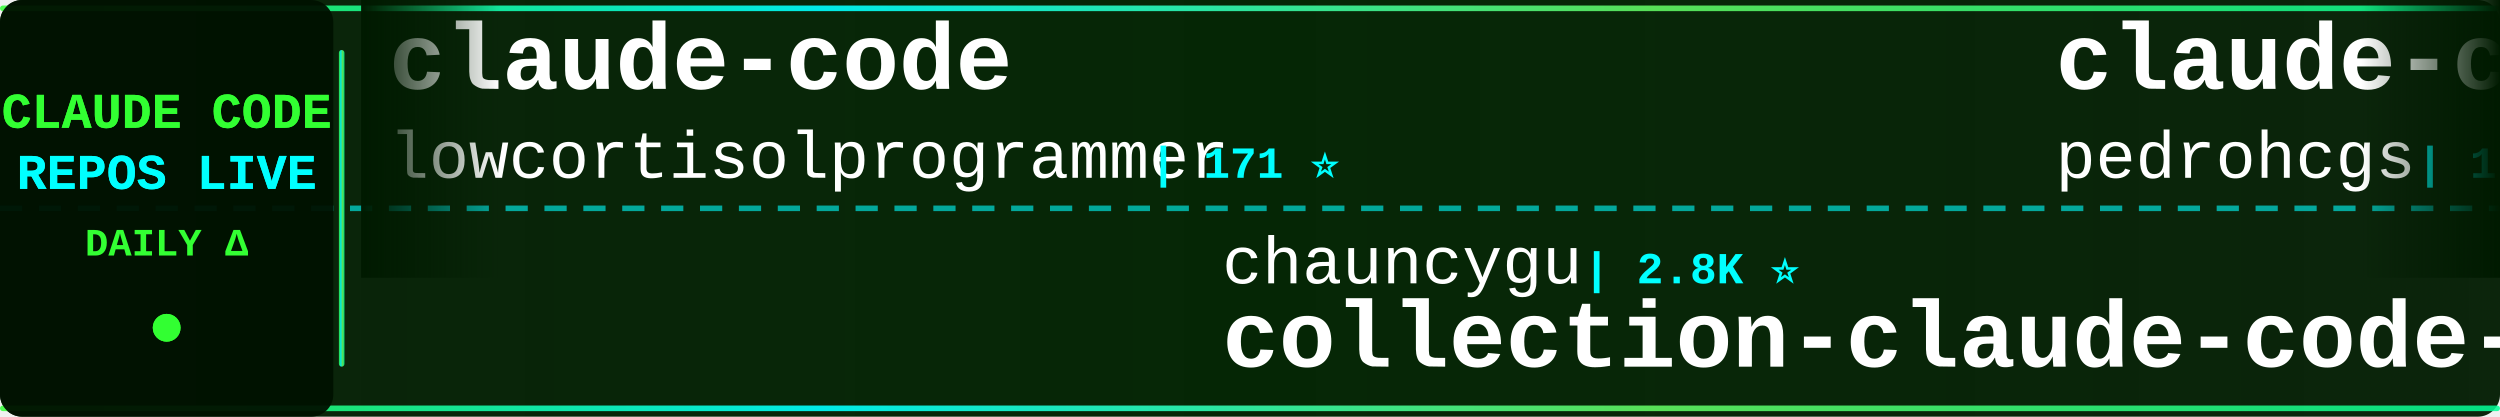
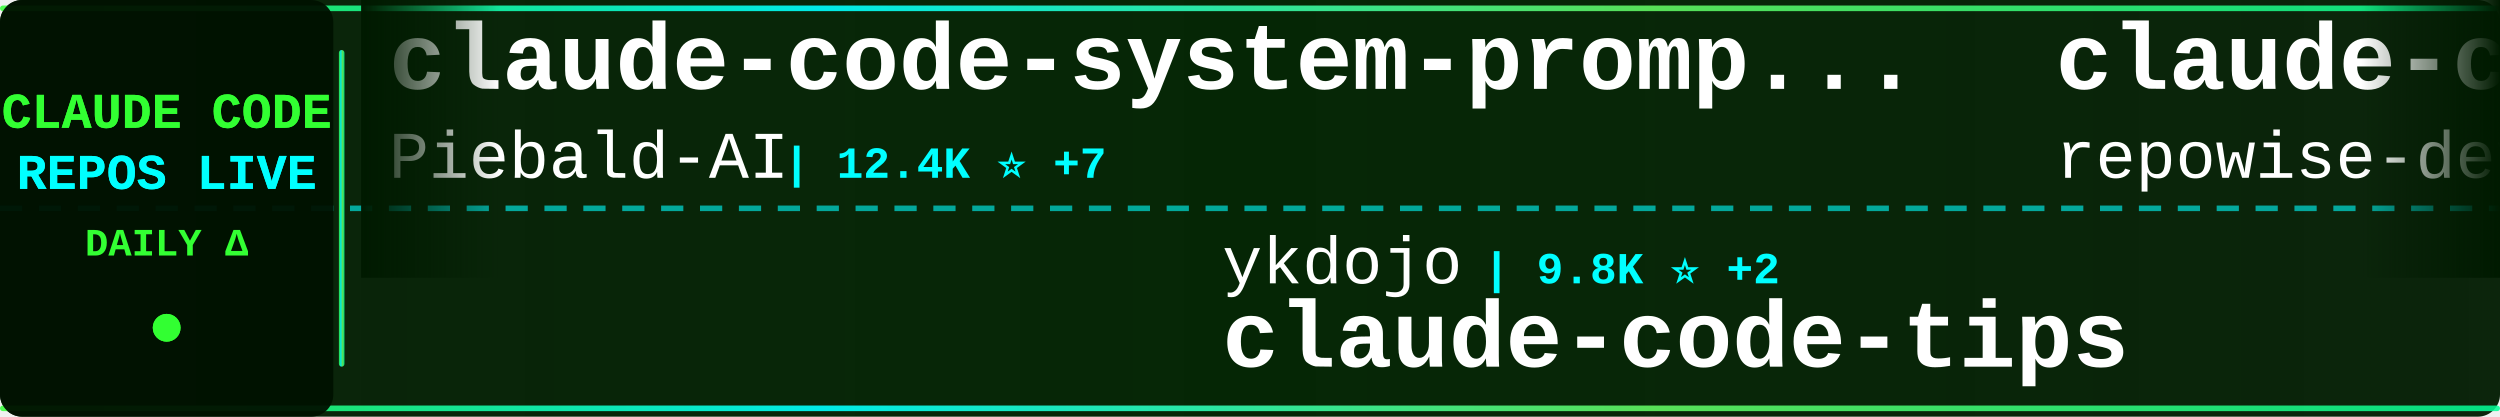
<svg xmlns="http://www.w3.org/2000/svg" width="900" height="150">
  <defs>
    <linearGradient id="tickerBg" x1="0%" y1="0%" x2="100%" y2="0%">
      <stop offset="0%" style="stop-color:#001a00;stop-opacity:0.95" />
      <stop offset="50%" style="stop-color:#002200;stop-opacity:0.98" />
      <stop offset="100%" style="stop-color:#001a00;stop-opacity:0.95" />
    </linearGradient>
    <linearGradient id="borderGrad" x1="0%" y1="0%" x2="100%" y2="0%">
      <stop offset="0%" style="stop-color:#33ff33;stop-opacity:0.85">
        <animate attributeName="stop-opacity" values="0.85;1;0.85" dur="2s" repeatCount="indefinite" />
      </stop>
      <stop offset="33%" style="stop-color:#00ffff;stop-opacity:0.9">
        <animate attributeName="stop-opacity" values="0.9;1;0.9" dur="2.2s" repeatCount="indefinite" />
      </stop>
      <stop offset="66%" style="stop-color:#66ff66;stop-opacity:0.85">
        <animate attributeName="stop-opacity" values="0.85;1;0.85" dur="1.8s" repeatCount="indefinite" />
      </stop>
      <stop offset="100%" style="stop-color:#00ff99;stop-opacity:0.85">
        <animate attributeName="stop-opacity" values="0.85;1;0.85" dur="2s" repeatCount="indefinite" />
      </stop>
    </linearGradient>
    <filter id="textGlow">
      <feGaussianBlur stdDeviation="0.1" result="coloredBlur" />
      <feMerge>
        <feMergeNode in="coloredBlur" />
        <feMergeNode in="SourceGraphic" />
      </feMerge>
    </filter>
    <filter id="metricGlow">
      <feGaussianBlur stdDeviation="0.2" result="coloredBlur" />
      <feMerge>
        <feMergeNode in="coloredBlur" />
        <feMergeNode in="SourceGraphic" />
      </feMerge>
    </filter>
    <linearGradient id="leftFade" x1="0%" y1="0%" x2="100%" y2="0%">
      <stop offset="0%" style="stop-color:#001a00;stop-opacity:1" />
      <stop offset="100%" style="stop-color:#001a00;stop-opacity:0" />
    </linearGradient>
    <linearGradient id="rightFade" x1="0%" y1="0%" x2="100%" y2="0%">
      <stop offset="0%" style="stop-color:#001a00;stop-opacity:0" />
      <stop offset="100%" style="stop-color:#001a00;stop-opacity:1" />
    </linearGradient>
  </defs>
  <rect width="900" height="150" fill="url(#tickerBg)" rx="8" />
  <rect x="0" y="2" width="900" height="2" fill="url(#borderGrad)" rx="1" />
  <rect x="0" y="146" width="900" height="2" fill="url(#borderGrad)" rx="1" />
  <line x1="0" y1="75" x2="900" y2="75" stroke="#00ffff" stroke-width="2" stroke-dasharray="8 6" opacity="0.6" />
  <rect x="0" y="0" width="120" height="150" fill="#001100" opacity="0.95" rx="8" />
  <text x="60" y="46" font-family="'Courier New', monospace" font-size="18" font-weight="bold" fill="#33ff33" text-anchor="middle" filter="url(#textGlow)">
    CLAUDE CODE
  </text>
  <text x="60" y="68" font-family="'Courier New', monospace" font-size="18" font-weight="bold" fill="#00ffff" text-anchor="middle" filter="url(#textGlow)">
    REPOS LIVE
  </text>
  <text x="60" y="92" font-family="'Courier New', monospace" font-size="14" font-weight="bold" fill="#33ff33" text-anchor="middle">
    DAILY Δ
  </text>
  <circle cx="60" cy="118" r="5" fill="#33ff33" filter="url(#metricGlow)">
    <animate attributeName="r" values="4;6;4" dur="1.5s" repeatCount="indefinite" />
    <animate attributeName="opacity" values="0.6;1;0.6" dur="1.5s" repeatCount="indefinite" />
  </circle>
  <rect x="122" y="18" width="2" height="114" fill="url(#borderGrad)" rx="1" />
  <clipPath id="tickerClip">
    <rect x="130" y="0" width="770" height="150" />
  </clipPath>
  <g clip-path="url(#tickerClip)">
    <g id="tickerItems">
      <animateTransform attributeName="transform" attributeType="XML" type="translate" from="0 0" to="-3000 0" dur="54s" repeatCount="indefinite" />
      <g transform="translate(0, 0)">
-         <text x="140" y="32" font-family="'Courier New', monospace" font-size="34" font-weight="bold" fill="#ffffff">claude-code</text>
-         <text x="140" y="64" font-family="'Courier New', monospace" font-size="24" font-weight="normal" fill="#ffffff" opacity="1.0">lowcortisolprogrammer</text>
-         <text x="414" y="64" font-family="'Courier New', monospace" font-size="16" font-weight="bold" fill="#00ffff"> | 171 ⭐</text>
+         <text x="140" y="32" font-family="'Courier New', monospace" font-size="34" font-weight="bold" fill="#ffffff">claude-code-system-promp...</text>
+         <text x="140" y="64" font-family="'Courier New', monospace" font-size="24" font-weight="normal" fill="#ffffff" opacity="1.0">Piebald-AI</text>
+         <text x="282" y="64" font-family="'Courier New', monospace" font-size="16" font-weight="bold" fill="#00ffff"> | 12.4K ⭐ +7</text>
      </g>
      <g transform="translate(300, 0)">
-         <text x="140" y="102" font-family="'Courier New', monospace" font-size="24" font-weight="normal" fill="#ffffff" opacity="1.0">chauncygu</text>
-         <text x="270" y="102" font-family="'Courier New', monospace" font-size="16" font-weight="bold" fill="#00ffff"> | 2.8K ⭐</text>
-         <text x="140" y="132" font-family="'Courier New', monospace" font-size="34" font-weight="bold" fill="#ffffff">collection-claude-code-s...</text>
+         <text x="140" y="102" font-family="'Courier New', monospace" font-size="24" font-weight="normal" fill="#ffffff" opacity="1.0">ykdojo</text>
+         <text x="234" y="102" font-family="'Courier New', monospace" font-size="16" font-weight="bold" fill="#00ffff"> | 9.8K ⭐ +2</text>
+         <text x="140" y="132" font-family="'Courier New', monospace" font-size="34" font-weight="bold" fill="#ffffff">claude-code-tips</text>
      </g>
      <g transform="translate(600, 0)">
-         <text x="140" y="32" font-family="'Courier New', monospace" font-size="34" font-weight="bold" fill="#ffffff">claude-code-my-workflow</text>
-         <text x="140" y="64" font-family="'Courier New', monospace" font-size="24" font-weight="normal" fill="#ffffff" opacity="1.0">pedrohcgs</text>
-         <text x="270" y="64" font-family="'Courier New', monospace" font-size="16" font-weight="bold" fill="#00ffff"> | 1.5K ⭐</text>
+         <text x="140" y="32" font-family="'Courier New', monospace" font-size="34" font-weight="bold" fill="#ffffff">claude-code-prompts</text>
+         <text x="140" y="64" font-family="'Courier New', monospace" font-size="24" font-weight="normal" fill="#ffffff" opacity="1.0">repowise-dev</text>
+         <text x="306" y="64" font-family="'Courier New', monospace" font-size="16" font-weight="bold" fill="#00ffff"> | 1.2K ⭐</text>
      </g>
      <g transform="translate(900, 0)">
-         <text x="140" y="102" font-family="'Courier New', monospace" font-size="24" font-weight="normal" fill="#ffffff" opacity="1.0">OneRedOak</text>
-         <text x="270" y="102" font-family="'Courier New', monospace" font-size="16" font-weight="bold" fill="#00ffff"> | 3.9K ⭐</text>
-         <text x="140" y="132" font-family="'Courier New', monospace" font-size="34" font-weight="bold" fill="#ffffff">claude-code-workflows</text>
+         <text x="140" y="102" font-family="'Courier New', monospace" font-size="24" font-weight="normal" fill="#ffffff" opacity="1.0">xu-xiang</text>
+         <text x="258" y="102" font-family="'Courier New', monospace" font-size="16" font-weight="bold" fill="#00ffff"> | 1.9K ⭐ +4</text>
+         <text x="140" y="132" font-family="'Courier New', monospace" font-size="34" font-weight="bold" fill="#ffffff">everything-claude-code-z...</text>
      </g>
      <g transform="translate(1200, 0)">
-         <text x="140" y="32" font-family="'Courier New', monospace" font-size="34" font-weight="bold" fill="#ffffff">pi-vs-claude-code</text>
-         <text x="140" y="64" font-family="'Courier New', monospace" font-size="24" font-weight="normal" fill="#ffffff" opacity="1.0">disler</text>
-         <text x="234" y="64" font-family="'Courier New', monospace" font-size="16" font-weight="bold" fill="#00ffff"> | 1.6K ⭐</text>
+         <text x="140" y="32" font-family="'Courier New', monospace" font-size="34" font-weight="bold" fill="#ffffff">arcads-claude-code</text>
+         <text x="140" y="64" font-family="'Courier New', monospace" font-size="24" font-weight="normal" fill="#ffffff" opacity="1.0">krusemediallc</text>
+         <text x="318" y="64" font-family="'Courier New', monospace" font-size="16" font-weight="bold" fill="#00ffff"> | 1.3K ⭐ +26</text>
      </g>
      <g transform="translate(1500, 0)">
-         <text x="140" y="102" font-family="'Courier New', monospace" font-size="24" font-weight="normal" fill="#ffffff" opacity="1.0">jqueryscript</text>
-         <text x="306" y="102" font-family="'Courier New', monospace" font-size="16" font-weight="bold" fill="#00ffff"> | 501 ⭐</text>
-         <text x="140" y="132" font-family="'Courier New', monospace" font-size="34" font-weight="bold" fill="#ffffff">awesome-claude-code</text>
+         <text x="140" y="102" font-family="'Courier New', monospace" font-size="24" font-weight="normal" fill="#ffffff" opacity="1.0">diet103</text>
+         <text x="246" y="102" font-family="'Courier New', monospace" font-size="16" font-weight="bold" fill="#00ffff"> | 10.0K ⭐</text>
+         <text x="140" y="132" font-family="'Courier New', monospace" font-size="34" font-weight="bold" fill="#ffffff">claude-code-infrastructu...</text>
      </g>
      <g transform="translate(1800, 0)">
-         <text x="140" y="32" font-family="'Courier New', monospace" font-size="34" font-weight="bold" fill="#ffffff">claude-code</text>
-         <text x="140" y="64" font-family="'Courier New', monospace" font-size="24" font-weight="normal" fill="#ffffff" opacity="1.0">claude-code-best</text>
-         <text x="354" y="64" font-family="'Courier New', monospace" font-size="16" font-weight="bold" fill="#00ffff"> | 22.1K ⭐ +5</text>
+         <text x="140" y="32" font-family="'Courier New', monospace" font-size="34" font-weight="bold" fill="#ffffff">claude-code-plugins-plus...</text>
+         <text x="140" y="64" font-family="'Courier New', monospace" font-size="24" font-weight="normal" fill="#ffffff" opacity="1.0">jeremylongshore</text>
+         <text x="342" y="64" font-family="'Courier New', monospace" font-size="16" font-weight="bold" fill="#00ffff"> | 2.7K ⭐</text>
      </g>
      <g transform="translate(2100, 0)">
-         <text x="140" y="102" font-family="'Courier New', monospace" font-size="24" font-weight="normal" fill="#ffffff" opacity="1.0">anthropics</text>
-         <text x="282" y="102" font-family="'Courier New', monospace" font-size="16" font-weight="bold" fill="#00ffff"> | 141.9K ⭐ +29</text>
-         <text x="140" y="132" font-family="'Courier New', monospace" font-size="34" font-weight="bold" fill="#ffffff">claude-code</text>
+         <text x="140" y="102" font-family="'Courier New', monospace" font-size="24" font-weight="normal" fill="#ffffff" opacity="1.0">FlorianBruniaux</text>
+         <text x="342" y="102" font-family="'Courier New', monospace" font-size="16" font-weight="bold" fill="#00ffff"> | 5.8K ⭐ +5</text>
+         <text x="140" y="132" font-family="'Courier New', monospace" font-size="34" font-weight="bold" fill="#ffffff">claude-code-ultimate-gui...</text>
      </g>
      <g transform="translate(2400, 0)">
-         <text x="140" y="32" font-family="'Courier New', monospace" font-size="34" font-weight="bold" fill="#ffffff">claude-code-system-promp...</text>
-         <text x="140" y="64" font-family="'Courier New', monospace" font-size="24" font-weight="normal" fill="#ffffff" opacity="1.0">Piebald-AI</text>
-         <text x="282" y="64" font-family="'Courier New', monospace" font-size="16" font-weight="bold" fill="#00ffff"> | 12.4K ⭐ +3</text>
+         <text x="140" y="32" font-family="'Courier New', monospace" font-size="34" font-weight="bold" fill="#ffffff">claude-code-telegram</text>
+         <text x="140" y="64" font-family="'Courier New', monospace" font-size="24" font-weight="normal" fill="#ffffff" opacity="1.0">RichardAtCT</text>
+         <text x="294" y="64" font-family="'Courier New', monospace" font-size="16" font-weight="bold" fill="#00ffff"> | 2.8K ⭐ +1</text>
      </g>
      <g transform="translate(2700, 0)">
-         <text x="140" y="102" font-family="'Courier New', monospace" font-size="24" font-weight="normal" fill="#ffffff" opacity="1.0">codeaashu</text>
-         <text x="270" y="102" font-family="'Courier New', monospace" font-size="16" font-weight="bold" fill="#00ffff"> | 3.2K ⭐ +1</text>
+         <text x="140" y="102" font-family="'Courier New', monospace" font-size="24" font-weight="normal" fill="#ffffff" opacity="1.0">isboyjc</text>
+         <text x="246" y="102" font-family="'Courier New', monospace" font-size="16" font-weight="bold" fill="#00ffff"> | 161 ⭐</text>
        <text x="140" y="132" font-family="'Courier New', monospace" font-size="34" font-weight="bold" fill="#ffffff">claude-code</text>
      </g>
      <g transform="translate(3000, 0)">
-         <text x="140" y="32" font-family="'Courier New', monospace" font-size="34" font-weight="bold" fill="#ffffff">claude-code</text>
-         <text x="140" y="64" font-family="'Courier New', monospace" font-size="24" font-weight="normal" fill="#ffffff" opacity="1.0">lowcortisolprogrammer</text>
-         <text x="414" y="64" font-family="'Courier New', monospace" font-size="16" font-weight="bold" fill="#00ffff"> | 171 ⭐</text>
+         <text x="140" y="32" font-family="'Courier New', monospace" font-size="34" font-weight="bold" fill="#ffffff">claude-code-system-promp...</text>
+         <text x="140" y="64" font-family="'Courier New', monospace" font-size="24" font-weight="normal" fill="#ffffff" opacity="1.0">Piebald-AI</text>
+         <text x="282" y="64" font-family="'Courier New', monospace" font-size="16" font-weight="bold" fill="#00ffff"> | 12.4K ⭐ +7</text>
      </g>
      <g transform="translate(3300, 0)">
-         <text x="140" y="102" font-family="'Courier New', monospace" font-size="24" font-weight="normal" fill="#ffffff" opacity="1.0">chauncygu</text>
-         <text x="270" y="102" font-family="'Courier New', monospace" font-size="16" font-weight="bold" fill="#00ffff"> | 2.8K ⭐</text>
-         <text x="140" y="132" font-family="'Courier New', monospace" font-size="34" font-weight="bold" fill="#ffffff">collection-claude-code-s...</text>
+         <text x="140" y="102" font-family="'Courier New', monospace" font-size="24" font-weight="normal" fill="#ffffff" opacity="1.0">ykdojo</text>
+         <text x="234" y="102" font-family="'Courier New', monospace" font-size="16" font-weight="bold" fill="#00ffff"> | 9.8K ⭐ +2</text>
+         <text x="140" y="132" font-family="'Courier New', monospace" font-size="34" font-weight="bold" fill="#ffffff">claude-code-tips</text>
      </g>
      <g transform="translate(3600, 0)">
-         <text x="140" y="32" font-family="'Courier New', monospace" font-size="34" font-weight="bold" fill="#ffffff">claude-code-my-workflow</text>
-         <text x="140" y="64" font-family="'Courier New', monospace" font-size="24" font-weight="normal" fill="#ffffff" opacity="1.0">pedrohcgs</text>
-         <text x="270" y="64" font-family="'Courier New', monospace" font-size="16" font-weight="bold" fill="#00ffff"> | 1.5K ⭐</text>
+         <text x="140" y="32" font-family="'Courier New', monospace" font-size="34" font-weight="bold" fill="#ffffff">claude-code-prompts</text>
+         <text x="140" y="64" font-family="'Courier New', monospace" font-size="24" font-weight="normal" fill="#ffffff" opacity="1.0">repowise-dev</text>
+         <text x="306" y="64" font-family="'Courier New', monospace" font-size="16" font-weight="bold" fill="#00ffff"> | 1.2K ⭐</text>
      </g>
      <g transform="translate(3900, 0)">
-         <text x="140" y="102" font-family="'Courier New', monospace" font-size="24" font-weight="normal" fill="#ffffff" opacity="1.0">OneRedOak</text>
-         <text x="270" y="102" font-family="'Courier New', monospace" font-size="16" font-weight="bold" fill="#00ffff"> | 3.9K ⭐</text>
-         <text x="140" y="132" font-family="'Courier New', monospace" font-size="34" font-weight="bold" fill="#ffffff">claude-code-workflows</text>
+         <text x="140" y="102" font-family="'Courier New', monospace" font-size="24" font-weight="normal" fill="#ffffff" opacity="1.0">xu-xiang</text>
+         <text x="258" y="102" font-family="'Courier New', monospace" font-size="16" font-weight="bold" fill="#00ffff"> | 1.9K ⭐ +4</text>
+         <text x="140" y="132" font-family="'Courier New', monospace" font-size="34" font-weight="bold" fill="#ffffff">everything-claude-code-z...</text>
      </g>
    </g>
  </g>
  <rect x="130" y="0" width="50" height="100" fill="url(#leftFade)" />
  <rect x="850" y="0" width="50" height="100" fill="url(#rightFade)" />
</svg>
